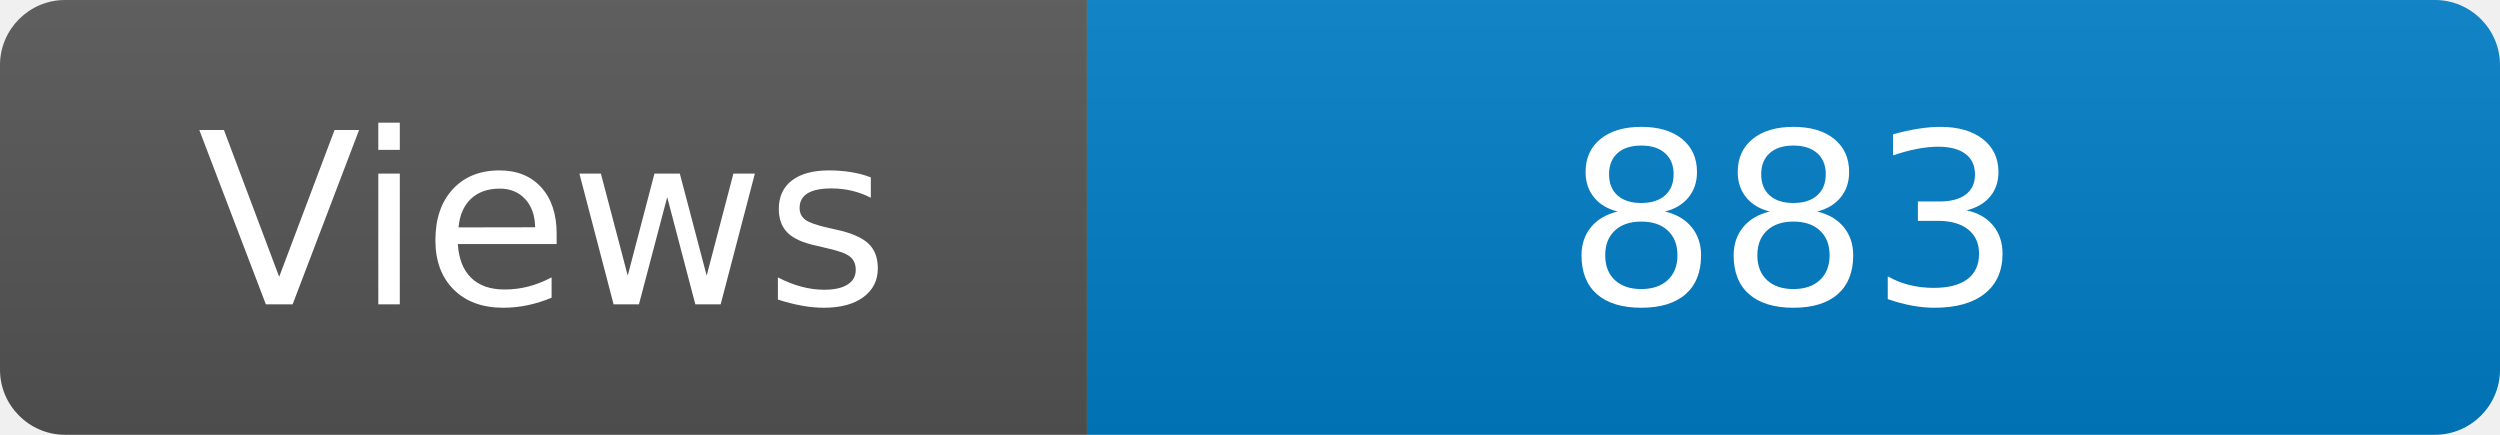
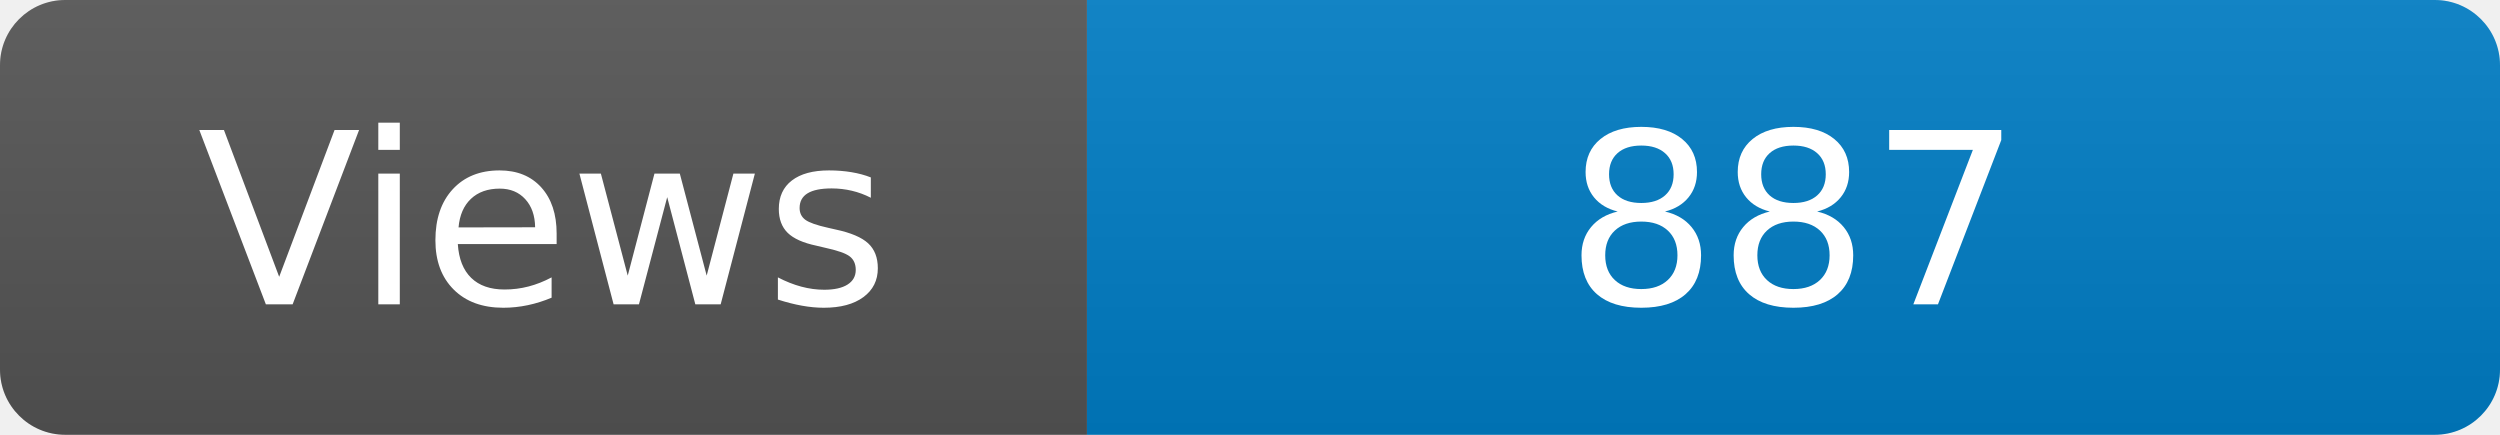
<svg xmlns="http://www.w3.org/2000/svg" width="115" height="20" role="img" aria-label="Maintained?: yes">
  <linearGradient id="s" x2="0" y2="100%">
    <stop offset="0" stop-color="#bbb" stop-opacity=".1" />
    <stop offset="1" stop-opacity=".1" />
  </linearGradient>
  <clipPath id="r">
    <rect width="115" height="20" rx="3" fill="#fff" />
  </clipPath>
  <g clip-path="url(#r)">
    <rect width="50" height="20" fill="#555" />
    <rect x="50" width="160" height="20" fill="#007ec6" />
    <rect width="115" height="20" fill="url(#s)" />
  </g>
  <g fill="#fff" text-anchor="middle" font-family="Verdana,Geneva,DejaVu Sans,sans-serif" font-size="110">
    <text x="250" y="140" transform="scale(.1)" fill="#fff">Views</text>
-     <text x="825" y="140" transform="scale(.1)" fill="#fff">883</text>
+     <text x="825" y="140" transform="scale(.1)" fill="#fff">887</text>
  </g>
</svg>
